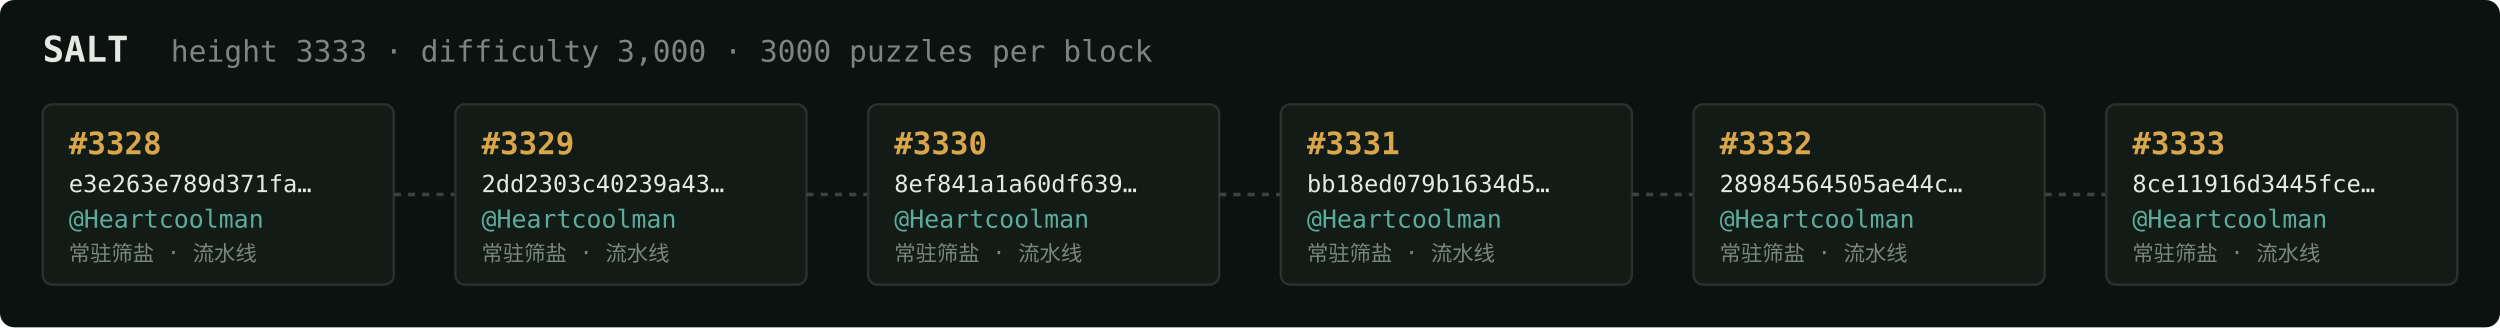
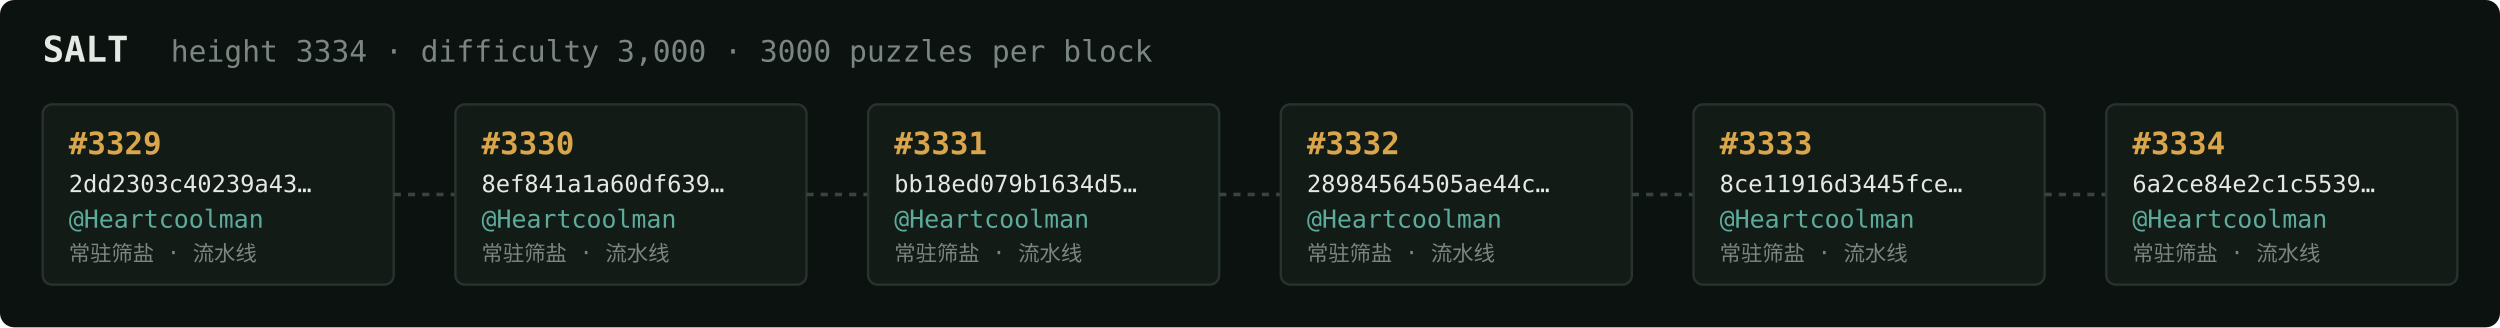
<svg xmlns="http://www.w3.org/2000/svg" width="1054" height="138" viewBox="0 0 1054 138" font-family="ui-monospace,SFMono-Regular,Menlo,monospace">
  <rect fill="#0c1210" width="1054" height="138" rx="6" />
  <text x="18" y="26" fill="#e5e9e3" font-size="15" font-weight="700">SALT</text>
-   <text x="72" y="26" fill="#7a867f" font-size="12.5">height 3333 · difficulty 3,000 · 3000 puzzles per block</text>
+   <text x="72" y="26" fill="#7a867f" font-size="12.5">height 3334 · difficulty 3,000 · 3000 puzzles per block</text>
  <rect x="18" y="44" width="148" height="76" rx="4" fill="#131b17" stroke="#28332e" stroke-width="1" />
-   <text x="29" y="65" fill="#d9a64c" font-size="13" font-weight="700">#3328</text>
-   <text x="29" y="81" fill="#e5e9e3" font-size="10">e3e263e789d371fa…</text>
+   <text x="29" y="65" fill="#d9a64c" font-size="13" font-weight="700">#3329</text>
+   <text x="29" y="81" fill="#e5e9e3" font-size="10">2dd2303c40239a43…</text>
  <text x="29" y="96" fill="#5cab9b" font-size="10.5">@Heartcoolman</text>
  <text x="29" y="110" fill="#7a867f" font-size="9">常驻筛盐 · 流水线</text>
  <line x1="166" y1="82.0" x2="192" y2="82.0" stroke="#38443e" stroke-width="1.5" stroke-dasharray="3 3" />
  <rect x="192" y="44" width="148" height="76" rx="4" fill="#131b17" stroke="#28332e" stroke-width="1" />
-   <text x="203" y="65" fill="#d9a64c" font-size="13" font-weight="700">#3329</text>
-   <text x="203" y="81" fill="#e5e9e3" font-size="10">2dd2303c40239a43…</text>
+   <text x="203" y="65" fill="#d9a64c" font-size="13" font-weight="700">#3330</text>
+   <text x="203" y="81" fill="#e5e9e3" font-size="10">8ef841a1a60df639…</text>
  <text x="203" y="96" fill="#5cab9b" font-size="10.5">@Heartcoolman</text>
  <text x="203" y="110" fill="#7a867f" font-size="9">常驻筛盐 · 流水线</text>
  <line x1="340" y1="82.0" x2="366" y2="82.0" stroke="#38443e" stroke-width="1.5" stroke-dasharray="3 3" />
  <rect x="366" y="44" width="148" height="76" rx="4" fill="#131b17" stroke="#28332e" stroke-width="1" />
-   <text x="377" y="65" fill="#d9a64c" font-size="13" font-weight="700">#3330</text>
-   <text x="377" y="81" fill="#e5e9e3" font-size="10">8ef841a1a60df639…</text>
+   <text x="377" y="65" fill="#d9a64c" font-size="13" font-weight="700">#3331</text>
+   <text x="377" y="81" fill="#e5e9e3" font-size="10">bb18ed079b1634d5…</text>
  <text x="377" y="96" fill="#5cab9b" font-size="10.5">@Heartcoolman</text>
  <text x="377" y="110" fill="#7a867f" font-size="9">常驻筛盐 · 流水线</text>
  <line x1="514" y1="82.0" x2="540" y2="82.0" stroke="#38443e" stroke-width="1.5" stroke-dasharray="3 3" />
  <rect x="540" y="44" width="148" height="76" rx="4" fill="#131b17" stroke="#28332e" stroke-width="1" />
-   <text x="551" y="65" fill="#d9a64c" font-size="13" font-weight="700">#3331</text>
-   <text x="551" y="81" fill="#e5e9e3" font-size="10">bb18ed079b1634d5…</text>
+   <text x="551" y="65" fill="#d9a64c" font-size="13" font-weight="700">#3332</text>
+   <text x="551" y="81" fill="#e5e9e3" font-size="10">28984564505ae44c…</text>
  <text x="551" y="96" fill="#5cab9b" font-size="10.5">@Heartcoolman</text>
  <text x="551" y="110" fill="#7a867f" font-size="9">常驻筛盐 · 流水线</text>
  <line x1="688" y1="82.0" x2="714" y2="82.0" stroke="#38443e" stroke-width="1.5" stroke-dasharray="3 3" />
  <rect x="714" y="44" width="148" height="76" rx="4" fill="#131b17" stroke="#28332e" stroke-width="1" />
-   <text x="725" y="65" fill="#d9a64c" font-size="13" font-weight="700">#3332</text>
-   <text x="725" y="81" fill="#e5e9e3" font-size="10">28984564505ae44c…</text>
+   <text x="725" y="65" fill="#d9a64c" font-size="13" font-weight="700">#3333</text>
+   <text x="725" y="81" fill="#e5e9e3" font-size="10">8ce11916d3445fce…</text>
  <text x="725" y="96" fill="#5cab9b" font-size="10.5">@Heartcoolman</text>
  <text x="725" y="110" fill="#7a867f" font-size="9">常驻筛盐 · 流水线</text>
  <line x1="862" y1="82.0" x2="888" y2="82.0" stroke="#38443e" stroke-width="1.5" stroke-dasharray="3 3" />
  <rect x="888" y="44" width="148" height="76" rx="4" fill="#131b17" stroke="#28332e" stroke-width="1" />
-   <text x="899" y="65" fill="#d9a64c" font-size="13" font-weight="700">#3333</text>
-   <text x="899" y="81" fill="#e5e9e3" font-size="10">8ce11916d3445fce…</text>
+   <text x="899" y="65" fill="#d9a64c" font-size="13" font-weight="700">#3334</text>
+   <text x="899" y="81" fill="#e5e9e3" font-size="10">6a2ce84e2c1c5539…</text>
  <text x="899" y="96" fill="#5cab9b" font-size="10.5">@Heartcoolman</text>
  <text x="899" y="110" fill="#7a867f" font-size="9">常驻筛盐 · 流水线</text>
</svg>
